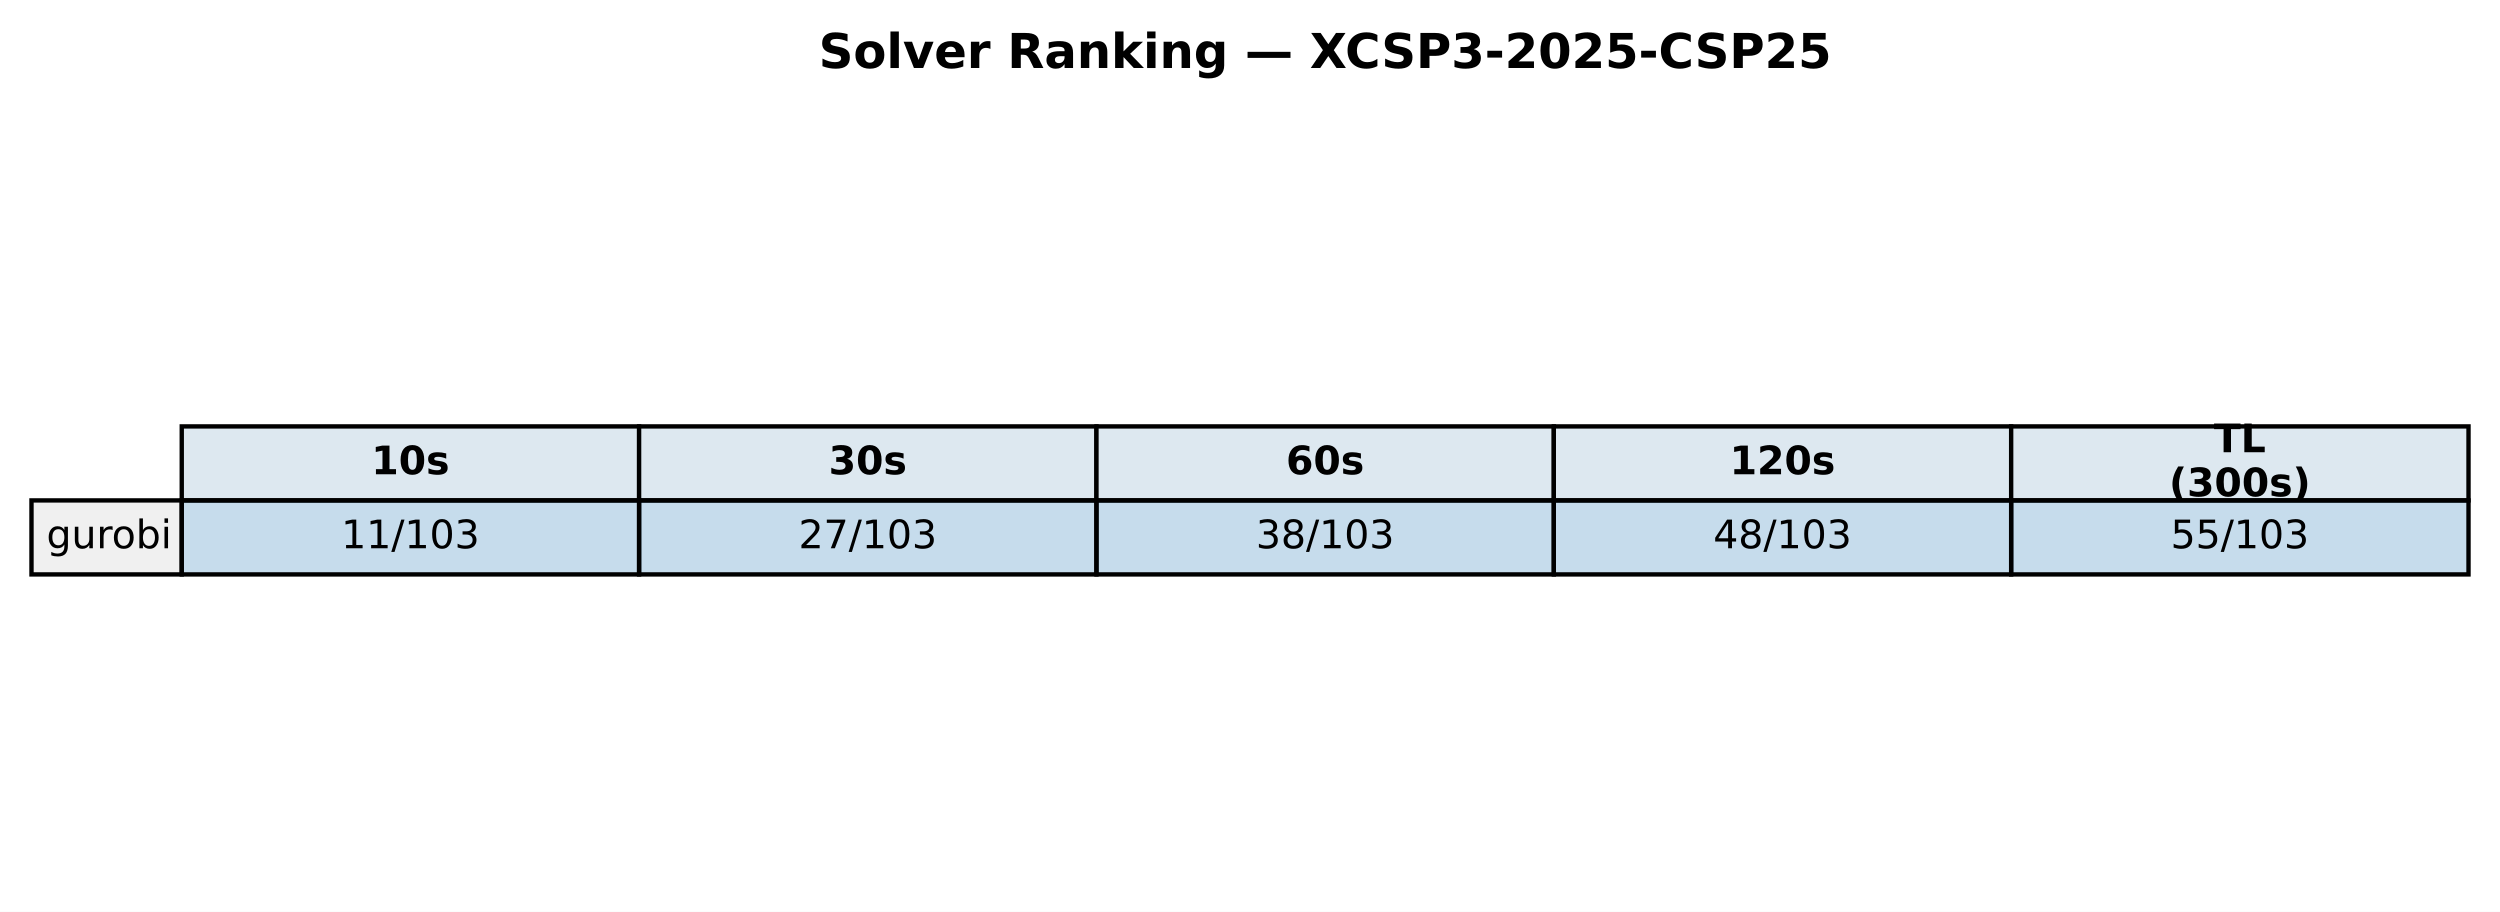
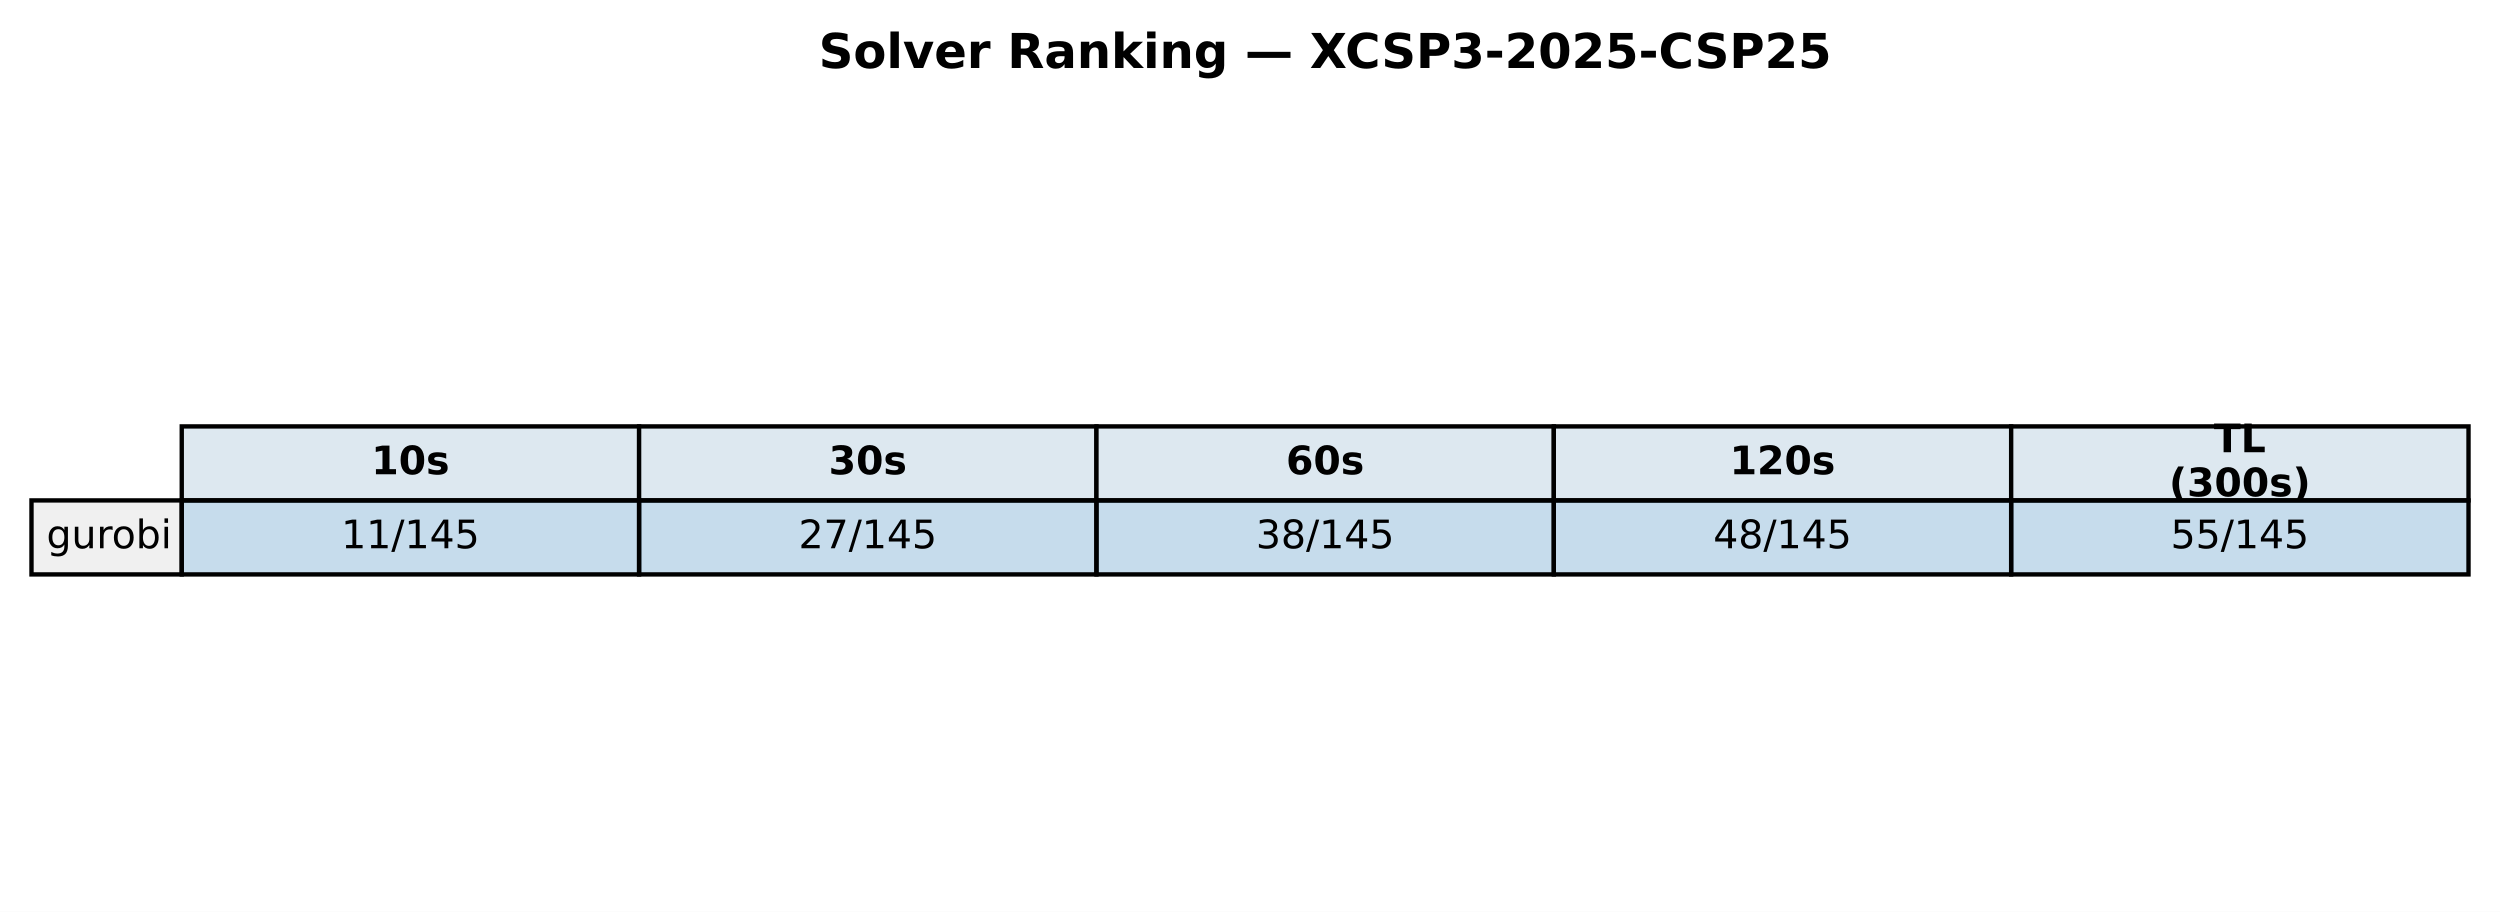
<svg xmlns="http://www.w3.org/2000/svg" xmlns:xlink="http://www.w3.org/1999/xlink" width="571.72pt" height="208.518pt" viewBox="0 0 571.72 208.518" version="1.1">
  <defs>
    <style type="text/css">*{stroke-linejoin: round; stroke-linecap: butt}</style>
  </defs>
  <g id="figure_1">
    <g id="patch_1">
      <path d="M 0 208.518  L 571.72 208.518  L 571.72 0  L 0 0  z " style="fill: #ffffff" />
    </g>
    <g id="axes_1">
      <g id="table_1">
        <g id="patch_2">
          <path d="M 41.563 114.438  L 146.154 114.438  L 146.154 97.514  L 41.563 97.514  z " style="fill: #dde8f0; stroke: #000000; stroke-linejoin: miter" />
        </g>
        <g id="text_1">
          <g transform="translate(84.91809 108.4594) scale(0.09 -0.09)">
            <defs>
              <path id="DejaVuSans-Bold-31" d="M 750 831  L 1813 831  L 1813 3847  L 722 3622  L 722 4441  L 1806 4666  L 2950 4666  L 2950 831  L 4013 831  L 4013 0  L 750 0  L 750 831  z " transform="scale(0.015625)" />
              <path id="DejaVuSans-Bold-30" d="M 2944 2338  Q 2944 3213 2780 3570  Q 2616 3928 2228 3928  Q 1841 3928 1675 3570  Q 1509 3213 1509 2338  Q 1509 1453 1675 1090  Q 1841 728 2228 728  Q 2613 728 2778 1090  Q 2944 1453 2944 2338  z M 4147 2328  Q 4147 1169 3647 539  Q 3147 -91 2228 -91  Q 1306 -91 806 539  Q 306 1169 306 2328  Q 306 3491 806 4120  Q 1306 4750 2228 4750  Q 3147 4750 3647 4120  Q 4147 3491 4147 2328  z " transform="scale(0.015625)" />
              <path id="DejaVuSans-Bold-73" d="M 3272 3391  L 3272 2541  Q 2913 2691 2578 2766  Q 2244 2841 1947 2841  Q 1628 2841 1473 2761  Q 1319 2681 1319 2516  Q 1319 2381 1436 2309  Q 1553 2238 1856 2203  L 2053 2175  Q 2913 2066 3209 1816  Q 3506 1566 3506 1031  Q 3506 472 3093 190  Q 2681 -91 1863 -91  Q 1516 -91 1145 -36  Q 775 19 384 128  L 384 978  Q 719 816 1070 734  Q 1422 653 1784 653  Q 2113 653 2278 743  Q 2444 834 2444 1013  Q 2444 1163 2330 1236  Q 2216 1309 1875 1350  L 1678 1375  Q 931 1469 631 1722  Q 331 1975 331 2491  Q 331 3047 712 3315  Q 1094 3584 1881 3584  Q 2191 3584 2531 3537  Q 2872 3491 3272 3391  z " transform="scale(0.015625)" />
            </defs>
            <use xlink:href="#DejaVuSans-Bold-31" />
            <use xlink:href="#DejaVuSans-Bold-30" transform="translate(69.58008 0)" />
            <use xlink:href="#DejaVuSans-Bold-73" transform="translate(139.1602 0)" />
          </g>
        </g>
        <g id="patch_3">
          <path d="M 146.154 114.438  L 250.746 114.438  L 250.746 97.514  L 146.154 97.514  z " style="fill: #dde8f0; stroke: #000000; stroke-linejoin: miter" />
        </g>
        <g id="text_2">
          <g transform="translate(189.5096 108.4594) scale(0.09 -0.09)">
            <defs>
              <path id="DejaVuSans-Bold-33" d="M 2981 2516  Q 3453 2394 3698 2092  Q 3944 1791 3944 1325  Q 3944 631 3412 270  Q 2881 -91 1863 -91  Q 1503 -91 1142 -33  Q 781 25 428 141  L 428 1069  Q 766 900 1098 814  Q 1431 728 1753 728  Q 2231 728 2486 893  Q 2741 1059 2741 1369  Q 2741 1688 2480 1852  Q 2219 2016 1709 2016  L 1228 2016  L 1228 2791  L 1734 2791  Q 2188 2791 2409 2933  Q 2631 3075 2631 3366  Q 2631 3634 2415 3781  Q 2200 3928 1806 3928  Q 1516 3928 1219 3862  Q 922 3797 628 3669  L 628 4550  Q 984 4650 1334 4700  Q 1684 4750 2022 4750  Q 2931 4750 3382 4451  Q 3834 4153 3834 3553  Q 3834 3144 3618 2883  Q 3403 2622 2981 2516  z " transform="scale(0.015625)" />
            </defs>
            <use xlink:href="#DejaVuSans-Bold-33" />
            <use xlink:href="#DejaVuSans-Bold-30" transform="translate(69.58008 0)" />
            <use xlink:href="#DejaVuSans-Bold-73" transform="translate(139.1602 0)" />
          </g>
        </g>
        <g id="patch_4">
          <path d="M 250.746 114.438  L 355.337 114.438  L 355.337 97.514  L 250.746 97.514  z " style="fill: #dde8f0; stroke: #000000; stroke-linejoin: miter" />
        </g>
        <g id="text_3">
          <g transform="translate(294.1011 108.4594) scale(0.09 -0.09)">
            <defs>
              <path id="DejaVuSans-Bold-36" d="M 2316 2303  Q 2000 2303 1842 2098  Q 1684 1894 1684 1484  Q 1684 1075 1842 870  Q 2000 666 2316 666  Q 2634 666 2792 870  Q 2950 1075 2950 1484  Q 2950 1894 2792 2098  Q 2634 2303 2316 2303  z M 3803 4544  L 3803 3681  Q 3506 3822 3243 3889  Q 2981 3956 2731 3956  Q 2194 3956 1894 3657  Q 1594 3359 1544 2772  Q 1750 2925 1990 3001  Q 2231 3078 2516 3078  Q 3231 3078 3670 2659  Q 4109 2241 4109 1563  Q 4109 813 3618 361  Q 3128 -91 2303 -91  Q 1394 -91 895 523  Q 397 1138 397 2266  Q 397 3422 980 4083  Q 1563 4744 2578 4744  Q 2900 4744 3203 4694  Q 3506 4644 3803 4544  z " transform="scale(0.015625)" />
            </defs>
            <use xlink:href="#DejaVuSans-Bold-36" />
            <use xlink:href="#DejaVuSans-Bold-30" transform="translate(69.58008 0)" />
            <use xlink:href="#DejaVuSans-Bold-73" transform="translate(139.1602 0)" />
          </g>
        </g>
        <g id="patch_5">
          <path d="M 355.337 114.438  L 459.929 114.438  L 459.929 97.514  L 355.337 97.514  z " style="fill: #dde8f0; stroke: #000000; stroke-linejoin: miter" />
        </g>
        <g id="text_4">
          <g transform="translate(395.5616 108.4594) scale(0.09 -0.09)">
            <defs>
              <path id="DejaVuSans-Bold-32" d="M 1844 884  L 3897 884  L 3897 0  L 506 0  L 506 884  L 2209 2388  Q 2438 2594 2547 2791  Q 2656 2988 2656 3200  Q 2656 3528 2436 3728  Q 2216 3928 1850 3928  Q 1569 3928 1234 3808  Q 900 3688 519 3450  L 519 4475  Q 925 4609 1322 4679  Q 1719 4750 2100 4750  Q 2938 4750 3402 4381  Q 3866 4013 3866 3353  Q 3866 2972 3669 2642  Q 3472 2313 2841 1759  L 1844 884  z " transform="scale(0.015625)" />
            </defs>
            <use xlink:href="#DejaVuSans-Bold-31" />
            <use xlink:href="#DejaVuSans-Bold-32" transform="translate(69.58008 0)" />
            <use xlink:href="#DejaVuSans-Bold-30" transform="translate(139.1602 0)" />
            <use xlink:href="#DejaVuSans-Bold-73" transform="translate(208.7402 0)" />
          </g>
        </g>
        <g id="patch_6">
          <path d="M 459.929 114.438  L 564.52 114.438  L 564.52 97.514  L 459.929 97.514  z " style="fill: #dde8f0; stroke: #000000; stroke-linejoin: miter" />
        </g>
        <g id="text_5">
          <g transform="translate(506.2872 103.4204) scale(0.09 -0.09)">
            <defs>
              <path id="DejaVuSans-Bold-54" d="M 31 4666  L 4331 4666  L 4331 3756  L 2784 3756  L 2784 0  L 1581 0  L 1581 3756  L 31 3756  L 31 4666  z " transform="scale(0.015625)" />
              <path id="DejaVuSans-Bold-4c" d="M 588 4666  L 1791 4666  L 1791 909  L 3903 909  L 3903 0  L 588 0  L 588 4666  z " transform="scale(0.015625)" />
            </defs>
            <use xlink:href="#DejaVuSans-Bold-54" />
            <use xlink:href="#DejaVuSans-Bold-4c" transform="translate(68.21289 0)" />
          </g>
          <g transform="translate(496.0399 113.4984) scale(0.09 -0.09)">
            <defs>
              <path id="DejaVuSans-Bold-28" d="M 2413 -844  L 1484 -844  Q 1006 -72 778 623  Q 550 1319 550 2003  Q 550 2688 779 3389  Q 1009 4091 1484 4856  L 2413 4856  Q 2013 4116 1813 3408  Q 1613 2700 1613 2009  Q 1613 1319 1811 609  Q 2009 -100 2413 -844  z " transform="scale(0.015625)" />
              <path id="DejaVuSans-Bold-29" d="M 513 -844  Q 913 -100 1113 609  Q 1313 1319 1313 2009  Q 1313 2700 1113 3408  Q 913 4116 513 4856  L 1441 4856  Q 1916 4091 2145 3389  Q 2375 2688 2375 2003  Q 2375 1319 2147 623  Q 1919 -72 1441 -844  L 513 -844  z " transform="scale(0.015625)" />
            </defs>
            <use xlink:href="#DejaVuSans-Bold-28" />
            <use xlink:href="#DejaVuSans-Bold-33" transform="translate(45.70312 0)" />
            <use xlink:href="#DejaVuSans-Bold-30" transform="translate(115.2832 0)" />
            <use xlink:href="#DejaVuSans-Bold-30" transform="translate(184.8633 0)" />
            <use xlink:href="#DejaVuSans-Bold-73" transform="translate(254.4434 0)" />
            <use xlink:href="#DejaVuSans-Bold-29" transform="translate(313.9648 0)" />
          </g>
        </g>
        <g id="patch_7">
          <path d="M 7.2 131.363  L 41.563 131.363  L 41.563 114.438  L 7.2 114.438  z " style="fill: #f0f0f0; stroke: #000000; stroke-linejoin: miter" />
        </g>
        <g id="text_6">
          <g transform="translate(10.63626 125.3841) scale(0.09 -0.09)">
            <defs>
              <path id="DejaVuSans-67" d="M 2906 1791  Q 2906 2416 2648 2759  Q 2391 3103 1925 3103  Q 1463 3103 1205 2759  Q 947 2416 947 1791  Q 947 1169 1205 825  Q 1463 481 1925 481  Q 2391 481 2648 825  Q 2906 1169 2906 1791  z M 3481 434  Q 3481 -459 3084 -895  Q 2688 -1331 1869 -1331  Q 1566 -1331 1297 -1286  Q 1028 -1241 775 -1147  L 775 -588  Q 1028 -725 1275 -790  Q 1522 -856 1778 -856  Q 2344 -856 2625 -561  Q 2906 -266 2906 331  L 2906 616  Q 2728 306 2450 153  Q 2172 0 1784 0  Q 1141 0 747 490  Q 353 981 353 1791  Q 353 2603 747 3093  Q 1141 3584 1784 3584  Q 2172 3584 2450 3431  Q 2728 3278 2906 2969  L 2906 3500  L 3481 3500  L 3481 434  z " transform="scale(0.015625)" />
              <path id="DejaVuSans-75" d="M 544 1381  L 544 3500  L 1119 3500  L 1119 1403  Q 1119 906 1312 657  Q 1506 409 1894 409  Q 2359 409 2629 706  Q 2900 1003 2900 1516  L 2900 3500  L 3475 3500  L 3475 0  L 2900 0  L 2900 538  Q 2691 219 2414 64  Q 2138 -91 1772 -91  Q 1169 -91 856 284  Q 544 659 544 1381  z M 1991 3584  L 1991 3584  z " transform="scale(0.015625)" />
              <path id="DejaVuSans-72" d="M 2631 2963  Q 2534 3019 2420 3045  Q 2306 3072 2169 3072  Q 1681 3072 1420 2755  Q 1159 2438 1159 1844  L 1159 0  L 581 0  L 581 3500  L 1159 3500  L 1159 2956  Q 1341 3275 1631 3429  Q 1922 3584 2338 3584  Q 2397 3584 2469 3576  Q 2541 3569 2628 3553  L 2631 2963  z " transform="scale(0.015625)" />
              <path id="DejaVuSans-6f" d="M 1959 3097  Q 1497 3097 1228 2736  Q 959 2375 959 1747  Q 959 1119 1226 758  Q 1494 397 1959 397  Q 2419 397 2687 759  Q 2956 1122 2956 1747  Q 2956 2369 2687 2733  Q 2419 3097 1959 3097  z M 1959 3584  Q 2709 3584 3137 3096  Q 3566 2609 3566 1747  Q 3566 888 3137 398  Q 2709 -91 1959 -91  Q 1206 -91 779 398  Q 353 888 353 1747  Q 353 2609 779 3096  Q 1206 3584 1959 3584  z " transform="scale(0.015625)" />
              <path id="DejaVuSans-62" d="M 3116 1747  Q 3116 2381 2855 2742  Q 2594 3103 2138 3103  Q 1681 3103 1420 2742  Q 1159 2381 1159 1747  Q 1159 1113 1420 752  Q 1681 391 2138 391  Q 2594 391 2855 752  Q 3116 1113 3116 1747  z M 1159 2969  Q 1341 3281 1617 3432  Q 1894 3584 2278 3584  Q 2916 3584 3314 3078  Q 3713 2572 3713 1747  Q 3713 922 3314 415  Q 2916 -91 2278 -91  Q 1894 -91 1617 61  Q 1341 213 1159 525  L 1159 0  L 581 0  L 581 4863  L 1159 4863  L 1159 2969  z " transform="scale(0.015625)" />
              <path id="DejaVuSans-69" d="M 603 3500  L 1178 3500  L 1178 0  L 603 0  L 603 3500  z M 603 4863  L 1178 4863  L 1178 4134  L 603 4134  L 603 4863  z " transform="scale(0.015625)" />
            </defs>
            <use xlink:href="#DejaVuSans-67" />
            <use xlink:href="#DejaVuSans-75" transform="translate(63.47656 0)" />
            <use xlink:href="#DejaVuSans-72" transform="translate(126.8555 0)" />
            <use xlink:href="#DejaVuSans-6f" transform="translate(165.7188 0)" />
            <use xlink:href="#DejaVuSans-62" transform="translate(226.9004 0)" />
            <use xlink:href="#DejaVuSans-69" transform="translate(290.377 0)" />
          </g>
        </g>
        <g id="patch_8">
          <path d="M 41.563 131.363  L 146.154 131.363  L 146.154 114.438  L 41.563 114.438  z " style="fill: #1f77b4; fill-opacity: 0.25; stroke: #000000; stroke-linejoin: miter" />
        </g>
        <g id="text_7">
          <g transform="translate(78.02676 125.3841) scale(0.09 -0.09)">
            <defs>
              <path id="DejaVuSans-31" d="M 794 531  L 1825 531  L 1825 4091  L 703 3866  L 703 4441  L 1819 4666  L 2450 4666  L 2450 531  L 3481 531  L 3481 0  L 794 0  L 794 531  z " transform="scale(0.015625)" />
              <path id="DejaVuSans-2f" d="M 1625 4666  L 2156 4666  L 531 -594  L 0 -594  L 1625 4666  z " transform="scale(0.015625)" />
-               <path id="DejaVuSans-30" d="M 2034 4250  Q 1547 4250 1301 3770  Q 1056 3291 1056 2328  Q 1056 1369 1301 889  Q 1547 409 2034 409  Q 2525 409 2770 889  Q 3016 1369 3016 2328  Q 3016 3291 2770 3770  Q 2525 4250 2034 4250  z M 2034 4750  Q 2819 4750 3233 4129  Q 3647 3509 3647 2328  Q 3647 1150 3233 529  Q 2819 -91 2034 -91  Q 1250 -91 836 529  Q 422 1150 422 2328  Q 422 3509 836 4129  Q 1250 4750 2034 4750  z " transform="scale(0.015625)" />
-               <path id="DejaVuSans-33" d="M 2597 2516  Q 3050 2419 3304 2112  Q 3559 1806 3559 1356  Q 3559 666 3084 287  Q 2609 -91 1734 -91  Q 1441 -91 1130 -33  Q 819 25 488 141  L 488 750  Q 750 597 1062 519  Q 1375 441 1716 441  Q 2309 441 2620 675  Q 2931 909 2931 1356  Q 2931 1769 2642 2001  Q 2353 2234 1838 2234  L 1294 2234  L 1294 2753  L 1863 2753  Q 2328 2753 2575 2939  Q 2822 3125 2822 3475  Q 2822 3834 2567 4026  Q 2313 4219 1838 4219  Q 1578 4219 1281 4162  Q 984 4106 628 3988  L 628 4550  Q 988 4650 1302 4700  Q 1616 4750 1894 4750  Q 2613 4750 3031 4423  Q 3450 4097 3450 3541  Q 3450 3153 3228 2886  Q 3006 2619 2597 2516  z " transform="scale(0.015625)" />
+               <path id="DejaVuSans-34" d="M 2419 4116  L 825 1625  L 2419 1625  L 2419 4116  z M 2253 4666  L 3047 4666  L 3047 1625  L 3713 1625  L 3713 1100  L 3047 1100  L 3047 0  L 2419 0  L 2419 1100  L 313 1100  L 313 1709  L 2253 4666  z " transform="scale(0.015625)" />
+               <path id="DejaVuSans-35" d="M 691 4666  L 3169 4666  L 3169 4134  L 1269 4134  L 1269 2991  Q 1406 3038 1543 3061  Q 1681 3084 1819 3084  Q 2600 3084 3056 2656  Q 3513 2228 3513 1497  Q 3513 744 3044 326  Q 2575 -91 1722 -91  Q 1428 -91 1123 -41  Q 819 9 494 109  L 494 744  Q 775 591 1075 516  Q 1375 441 1709 441  Q 2250 441 2565 725  Q 2881 1009 2881 1497  Q 2881 1984 2565 2268  Q 2250 2553 1709 2553  Q 1456 2553 1204 2497  Q 953 2441 691 2322  L 691 4666  z " transform="scale(0.015625)" />
            </defs>
            <use xlink:href="#DejaVuSans-31" />
            <use xlink:href="#DejaVuSans-31" transform="translate(63.62305 0)" />
            <use xlink:href="#DejaVuSans-2f" transform="translate(127.2461 0)" />
            <use xlink:href="#DejaVuSans-31" transform="translate(160.9375 0)" />
-             <use xlink:href="#DejaVuSans-30" transform="translate(224.5605 0)" />
-             <use xlink:href="#DejaVuSans-33" transform="translate(288.1836 0)" />
+             <use xlink:href="#DejaVuSans-34" transform="translate(224.5605 0)" />
+             <use xlink:href="#DejaVuSans-35" transform="translate(288.1836 0)" />
          </g>
        </g>
        <g id="patch_9">
          <path d="M 146.154 131.363  L 250.746 131.363  L 250.746 114.438  L 146.154 114.438  z " style="fill: #1f77b4; fill-opacity: 0.25; stroke: #000000; stroke-linejoin: miter" />
        </g>
        <g id="text_8">
          <g transform="translate(182.6183 125.3841) scale(0.09 -0.09)">
            <defs>
              <path id="DejaVuSans-32" d="M 1228 531  L 3431 531  L 3431 0  L 469 0  L 469 531  Q 828 903 1448 1529  Q 2069 2156 2228 2338  Q 2531 2678 2651 2914  Q 2772 3150 2772 3378  Q 2772 3750 2511 3984  Q 2250 4219 1831 4219  Q 1534 4219 1204 4116  Q 875 4013 500 3803  L 500 4441  Q 881 4594 1212 4672  Q 1544 4750 1819 4750  Q 2544 4750 2975 4387  Q 3406 4025 3406 3419  Q 3406 3131 3298 2873  Q 3191 2616 2906 2266  Q 2828 2175 2409 1742  Q 1991 1309 1228 531  z " transform="scale(0.015625)" />
              <path id="DejaVuSans-37" d="M 525 4666  L 3525 4666  L 3525 4397  L 1831 0  L 1172 0  L 2766 4134  L 525 4134  L 525 4666  z " transform="scale(0.015625)" />
            </defs>
            <use xlink:href="#DejaVuSans-32" />
            <use xlink:href="#DejaVuSans-37" transform="translate(63.62305 0)" />
            <use xlink:href="#DejaVuSans-2f" transform="translate(127.2461 0)" />
            <use xlink:href="#DejaVuSans-31" transform="translate(160.9375 0)" />
-             <use xlink:href="#DejaVuSans-30" transform="translate(224.5605 0)" />
-             <use xlink:href="#DejaVuSans-33" transform="translate(288.1836 0)" />
+             <use xlink:href="#DejaVuSans-34" transform="translate(224.5605 0)" />
+             <use xlink:href="#DejaVuSans-35" transform="translate(288.1836 0)" />
          </g>
        </g>
        <g id="patch_10">
          <path d="M 250.746 131.363  L 355.337 131.363  L 355.337 114.438  L 250.746 114.438  z " style="fill: #1f77b4; fill-opacity: 0.25; stroke: #000000; stroke-linejoin: miter" />
        </g>
        <g id="text_9">
          <g transform="translate(287.2098 125.3841) scale(0.09 -0.09)">
            <defs>
+               <path id="DejaVuSans-33" d="M 2597 2516  Q 3050 2419 3304 2112  Q 3559 1806 3559 1356  Q 3559 666 3084 287  Q 2609 -91 1734 -91  Q 1441 -91 1130 -33  Q 819 25 488 141  L 488 750  Q 750 597 1062 519  Q 1375 441 1716 441  Q 2309 441 2620 675  Q 2931 909 2931 1356  Q 2931 1769 2642 2001  Q 2353 2234 1838 2234  L 1294 2234  L 1294 2753  L 1863 2753  Q 2328 2753 2575 2939  Q 2822 3125 2822 3475  Q 2822 3834 2567 4026  Q 2313 4219 1838 4219  Q 1578 4219 1281 4162  Q 984 4106 628 3988  L 628 4550  Q 988 4650 1302 4700  Q 1616 4750 1894 4750  Q 2613 4750 3031 4423  Q 3450 4097 3450 3541  Q 3450 3153 3228 2886  Q 3006 2619 2597 2516  z " transform="scale(0.015625)" />
              <path id="DejaVuSans-38" d="M 2034 2216  Q 1584 2216 1326 1975  Q 1069 1734 1069 1313  Q 1069 891 1326 650  Q 1584 409 2034 409  Q 2484 409 2743 651  Q 3003 894 3003 1313  Q 3003 1734 2745 1975  Q 2488 2216 2034 2216  z M 1403 2484  Q 997 2584 770 2862  Q 544 3141 544 3541  Q 544 4100 942 4425  Q 1341 4750 2034 4750  Q 2731 4750 3128 4425  Q 3525 4100 3525 3541  Q 3525 3141 3298 2862  Q 3072 2584 2669 2484  Q 3125 2378 3379 2068  Q 3634 1759 3634 1313  Q 3634 634 3220 271  Q 2806 -91 2034 -91  Q 1263 -91 848 271  Q 434 634 434 1313  Q 434 1759 690 2068  Q 947 2378 1403 2484  z M 1172 3481  Q 1172 3119 1398 2916  Q 1625 2713 2034 2713  Q 2441 2713 2670 2916  Q 2900 3119 2900 3481  Q 2900 3844 2670 4047  Q 2441 4250 2034 4250  Q 1625 4250 1398 4047  Q 1172 3844 1172 3481  z " transform="scale(0.015625)" />
            </defs>
            <use xlink:href="#DejaVuSans-33" />
            <use xlink:href="#DejaVuSans-38" transform="translate(63.62305 0)" />
            <use xlink:href="#DejaVuSans-2f" transform="translate(127.2461 0)" />
            <use xlink:href="#DejaVuSans-31" transform="translate(160.9375 0)" />
-             <use xlink:href="#DejaVuSans-30" transform="translate(224.5605 0)" />
-             <use xlink:href="#DejaVuSans-33" transform="translate(288.1836 0)" />
+             <use xlink:href="#DejaVuSans-34" transform="translate(224.5605 0)" />
+             <use xlink:href="#DejaVuSans-35" transform="translate(288.1836 0)" />
          </g>
        </g>
        <g id="patch_11">
          <path d="M 355.337 131.363  L 459.929 131.363  L 459.929 114.438  L 355.337 114.438  z " style="fill: #1f77b4; fill-opacity: 0.25; stroke: #000000; stroke-linejoin: miter" />
        </g>
        <g id="text_10">
          <g transform="translate(391.8013 125.3841) scale(0.09 -0.09)">
-             <defs>
-               <path id="DejaVuSans-34" d="M 2419 4116  L 825 1625  L 2419 1625  L 2419 4116  z M 2253 4666  L 3047 4666  L 3047 1625  L 3713 1625  L 3713 1100  L 3047 1100  L 3047 0  L 2419 0  L 2419 1100  L 313 1100  L 313 1709  L 2253 4666  z " transform="scale(0.015625)" />
-             </defs>
            <use xlink:href="#DejaVuSans-34" />
            <use xlink:href="#DejaVuSans-38" transform="translate(63.62305 0)" />
            <use xlink:href="#DejaVuSans-2f" transform="translate(127.2461 0)" />
            <use xlink:href="#DejaVuSans-31" transform="translate(160.9375 0)" />
-             <use xlink:href="#DejaVuSans-30" transform="translate(224.5605 0)" />
-             <use xlink:href="#DejaVuSans-33" transform="translate(288.1836 0)" />
+             <use xlink:href="#DejaVuSans-34" transform="translate(224.5605 0)" />
+             <use xlink:href="#DejaVuSans-35" transform="translate(288.1836 0)" />
          </g>
        </g>
        <g id="patch_12">
          <path d="M 459.929 131.363  L 564.52 131.363  L 564.52 114.438  L 459.929 114.438  z " style="fill: #1f77b4; fill-opacity: 0.25; stroke: #000000; stroke-linejoin: miter" />
        </g>
        <g id="text_11">
          <g transform="translate(496.3928 125.3841) scale(0.09 -0.09)">
-             <defs>
-               <path id="DejaVuSans-35" d="M 691 4666  L 3169 4666  L 3169 4134  L 1269 4134  L 1269 2991  Q 1406 3038 1543 3061  Q 1681 3084 1819 3084  Q 2600 3084 3056 2656  Q 3513 2228 3513 1497  Q 3513 744 3044 326  Q 2575 -91 1722 -91  Q 1428 -91 1123 -41  Q 819 9 494 109  L 494 744  Q 775 591 1075 516  Q 1375 441 1709 441  Q 2250 441 2565 725  Q 2881 1009 2881 1497  Q 2881 1984 2565 2268  Q 2250 2553 1709 2553  Q 1456 2553 1204 2497  Q 953 2441 691 2322  L 691 4666  z " transform="scale(0.015625)" />
-             </defs>
            <use xlink:href="#DejaVuSans-35" />
            <use xlink:href="#DejaVuSans-35" transform="translate(63.62305 0)" />
            <use xlink:href="#DejaVuSans-2f" transform="translate(127.2461 0)" />
            <use xlink:href="#DejaVuSans-31" transform="translate(160.9375 0)" />
-             <use xlink:href="#DejaVuSans-30" transform="translate(224.5605 0)" />
-             <use xlink:href="#DejaVuSans-33" transform="translate(288.1836 0)" />
+             <use xlink:href="#DejaVuSans-34" transform="translate(224.5605 0)" />
+             <use xlink:href="#DejaVuSans-35" transform="translate(288.1836 0)" />
          </g>
        </g>
      </g>
      <g id="text_12">
        <g transform="translate(187.2303 15.55828) scale(0.11 -0.11)">
          <defs>
            <path id="DejaVuSans-Bold-53" d="M 3834 4519  L 3834 3531  Q 3450 3703 3084 3790  Q 2719 3878 2394 3878  Q 1963 3878 1756 3759  Q 1550 3641 1550 3391  Q 1550 3203 1689 3098  Q 1828 2994 2194 2919  L 2706 2816  Q 3484 2659 3812 2340  Q 4141 2022 4141 1434  Q 4141 663 3683 286  Q 3225 -91 2284 -91  Q 1841 -91 1394 -6  Q 947 78 500 244  L 500 1259  Q 947 1022 1364 901  Q 1781 781 2169 781  Q 2563 781 2772 912  Q 2981 1044 2981 1288  Q 2981 1506 2839 1625  Q 2697 1744 2272 1838  L 1806 1941  Q 1106 2091 782 2419  Q 459 2747 459 3303  Q 459 4000 909 4375  Q 1359 4750 2203 4750  Q 2588 4750 2994 4692  Q 3400 4634 3834 4519  z " transform="scale(0.015625)" />
            <path id="DejaVuSans-Bold-6f" d="M 2203 2784  Q 1831 2784 1636 2517  Q 1441 2250 1441 1747  Q 1441 1244 1636 976  Q 1831 709 2203 709  Q 2569 709 2762 976  Q 2956 1244 2956 1747  Q 2956 2250 2762 2517  Q 2569 2784 2203 2784  z M 2203 3584  Q 3106 3584 3614 3096  Q 4122 2609 4122 1747  Q 4122 884 3614 396  Q 3106 -91 2203 -91  Q 1297 -91 786 396  Q 275 884 275 1747  Q 275 2609 786 3096  Q 1297 3584 2203 3584  z " transform="scale(0.015625)" />
            <path id="DejaVuSans-Bold-6c" d="M 538 4863  L 1656 4863  L 1656 0  L 538 0  L 538 4863  z " transform="scale(0.015625)" />
            <path id="DejaVuSans-Bold-76" d="M 97 3500  L 1216 3500  L 2088 1081  L 2956 3500  L 4078 3500  L 2700 0  L 1472 0  L 97 3500  z " transform="scale(0.015625)" />
            <path id="DejaVuSans-Bold-65" d="M 4031 1759  L 4031 1441  L 1416 1441  Q 1456 1047 1700 850  Q 1944 653 2381 653  Q 2734 653 3104 758  Q 3475 863 3866 1075  L 3866 213  Q 3469 63 3072 -14  Q 2675 -91 2278 -91  Q 1328 -91 801 392  Q 275 875 275 1747  Q 275 2603 792 3093  Q 1309 3584 2216 3584  Q 3041 3584 3536 3087  Q 4031 2591 4031 1759  z M 2881 2131  Q 2881 2450 2695 2645  Q 2509 2841 2209 2841  Q 1884 2841 1681 2658  Q 1478 2475 1428 2131  L 2881 2131  z " transform="scale(0.015625)" />
            <path id="DejaVuSans-Bold-72" d="M 3138 2547  Q 2991 2616 2845 2648  Q 2700 2681 2553 2681  Q 2122 2681 1889 2404  Q 1656 2128 1656 1613  L 1656 0  L 538 0  L 538 3500  L 1656 3500  L 1656 2925  Q 1872 3269 2151 3426  Q 2431 3584 2822 3584  Q 2878 3584 2943 3579  Q 3009 3575 3134 3559  L 3138 2547  z " transform="scale(0.015625)" />
            <path id="DejaVuSans-Bold-20" transform="scale(0.015625)" />
            <path id="DejaVuSans-Bold-52" d="M 2297 2597  Q 2675 2597 2839 2737  Q 3003 2878 3003 3200  Q 3003 3519 2839 3656  Q 2675 3794 2297 3794  L 1791 3794  L 1791 2597  L 2297 2597  z M 1791 1766  L 1791 0  L 588 0  L 588 4666  L 2425 4666  Q 3347 4666 3776 4356  Q 4206 4047 4206 3378  Q 4206 2916 3982 2619  Q 3759 2322 3309 2181  Q 3556 2125 3751 1926  Q 3947 1728 4147 1325  L 4800 0  L 3519 0  L 2950 1159  Q 2778 1509 2601 1637  Q 2425 1766 2131 1766  L 1791 1766  z " transform="scale(0.015625)" />
            <path id="DejaVuSans-Bold-61" d="M 2106 1575  Q 1756 1575 1579 1456  Q 1403 1338 1403 1106  Q 1403 894 1545 773  Q 1688 653 1941 653  Q 2256 653 2472 879  Q 2688 1106 2688 1447  L 2688 1575  L 2106 1575  z M 3816 1997  L 3816 0  L 2688 0  L 2688 519  Q 2463 200 2181 54  Q 1900 -91 1497 -91  Q 953 -91 614 226  Q 275 544 275 1050  Q 275 1666 698 1953  Q 1122 2241 2028 2241  L 2688 2241  L 2688 2328  Q 2688 2594 2478 2717  Q 2269 2841 1825 2841  Q 1466 2841 1156 2769  Q 847 2697 581 2553  L 581 3406  Q 941 3494 1303 3539  Q 1666 3584 2028 3584  Q 2975 3584 3395 3211  Q 3816 2838 3816 1997  z " transform="scale(0.015625)" />
            <path id="DejaVuSans-Bold-6e" d="M 4056 2131  L 4056 0  L 2931 0  L 2931 347  L 2931 1631  Q 2931 2084 2911 2256  Q 2891 2428 2841 2509  Q 2775 2619 2662 2680  Q 2550 2741 2406 2741  Q 2056 2741 1856 2470  Q 1656 2200 1656 1722  L 1656 0  L 538 0  L 538 3500  L 1656 3500  L 1656 2988  Q 1909 3294 2193 3439  Q 2478 3584 2822 3584  Q 3428 3584 3742 3212  Q 4056 2841 4056 2131  z " transform="scale(0.015625)" />
            <path id="DejaVuSans-Bold-6b" d="M 538 4863  L 1656 4863  L 1656 2216  L 2944 3500  L 4244 3500  L 2534 1894  L 4378 0  L 3022 0  L 1656 1459  L 1656 0  L 538 0  L 538 4863  z " transform="scale(0.015625)" />
            <path id="DejaVuSans-Bold-69" d="M 538 3500  L 1656 3500  L 1656 0  L 538 0  L 538 3500  z M 538 4863  L 1656 4863  L 1656 3950  L 538 3950  L 538 4863  z " transform="scale(0.015625)" />
            <path id="DejaVuSans-Bold-67" d="M 2919 594  Q 2688 288 2409 144  Q 2131 0 1766 0  Q 1125 0 706 504  Q 288 1009 288 1791  Q 288 2575 706 3076  Q 1125 3578 1766 3578  Q 2131 3578 2409 3434  Q 2688 3291 2919 2981  L 2919 3500  L 4044 3500  L 4044 353  Q 4044 -491 3511 -936  Q 2978 -1381 1966 -1381  Q 1638 -1381 1331 -1331  Q 1025 -1281 716 -1178  L 716 -306  Q 1009 -475 1290 -558  Q 1572 -641 1856 -641  Q 2406 -641 2662 -400  Q 2919 -159 2919 353  L 2919 594  z M 2181 2772  Q 1834 2772 1640 2515  Q 1447 2259 1447 1791  Q 1447 1309 1634 1061  Q 1822 813 2181 813  Q 2531 813 2725 1069  Q 2919 1325 2919 1791  Q 2919 2259 2725 2515  Q 2531 2772 2181 2772  z " transform="scale(0.015625)" />
            <path id="DejaVuSans-Bold-2014" d="M 344 2156  L 6056 2156  L 6056 1350  L 344 1350  L 344 2156  z " transform="scale(0.015625)" />
            <path id="DejaVuSans-Bold-58" d="M 3188 2381  L 4806 0  L 3553 0  L 2463 1594  L 1381 0  L 122 0  L 1741 2381  L 184 4666  L 1441 4666  L 2463 3163  L 3481 4666  L 4744 4666  L 3188 2381  z " transform="scale(0.015625)" />
            <path id="DejaVuSans-Bold-43" d="M 4288 256  Q 3956 84 3597 -3  Q 3238 -91 2847 -91  Q 1681 -91 1000 561  Q 319 1213 319 2328  Q 319 3447 1000 4098  Q 1681 4750 2847 4750  Q 3238 4750 3597 4662  Q 3956 4575 4288 4403  L 4288 3438  Q 3953 3666 3628 3772  Q 3303 3878 2944 3878  Q 2300 3878 1931 3465  Q 1563 3053 1563 2328  Q 1563 1606 1931 1193  Q 2300 781 2944 781  Q 3303 781 3628 887  Q 3953 994 4288 1222  L 4288 256  z " transform="scale(0.015625)" />
            <path id="DejaVuSans-Bold-50" d="M 588 4666  L 2584 4666  Q 3475 4666 3951 4270  Q 4428 3875 4428 3144  Q 4428 2409 3951 2014  Q 3475 1619 2584 1619  L 1791 1619  L 1791 0  L 588 0  L 588 4666  z M 1791 3794  L 1791 2491  L 2456 2491  Q 2806 2491 2997 2661  Q 3188 2831 3188 3144  Q 3188 3456 2997 3625  Q 2806 3794 2456 3794  L 1791 3794  z " transform="scale(0.015625)" />
            <path id="DejaVuSans-Bold-2d" d="M 347 2297  L 2309 2297  L 2309 1388  L 347 1388  L 347 2297  z " transform="scale(0.015625)" />
            <path id="DejaVuSans-Bold-35" d="M 678 4666  L 3669 4666  L 3669 3781  L 1638 3781  L 1638 3059  Q 1775 3097 1914 3117  Q 2053 3138 2203 3138  Q 3056 3138 3531 2711  Q 4006 2284 4006 1522  Q 4006 766 3489 337  Q 2972 -91 2053 -91  Q 1656 -91 1267 -14  Q 878 63 494 219  L 494 1166  Q 875 947 1217 837  Q 1559 728 1863 728  Q 2300 728 2551 942  Q 2803 1156 2803 1522  Q 2803 1891 2551 2103  Q 2300 2316 1863 2316  Q 1603 2316 1309 2248  Q 1016 2181 678 2041  L 678 4666  z " transform="scale(0.015625)" />
          </defs>
          <use xlink:href="#DejaVuSans-Bold-53" />
          <use xlink:href="#DejaVuSans-Bold-6f" transform="translate(72.02148 0)" />
          <use xlink:href="#DejaVuSans-Bold-6c" transform="translate(140.7227 0)" />
          <use xlink:href="#DejaVuSans-Bold-76" transform="translate(175 0)" />
          <use xlink:href="#DejaVuSans-Bold-65" transform="translate(240.1855 0)" />
          <use xlink:href="#DejaVuSans-Bold-72" transform="translate(308.0078 0)" />
          <use xlink:href="#DejaVuSans-Bold-20" transform="translate(357.3242 0)" />
          <use xlink:href="#DejaVuSans-Bold-52" transform="translate(392.1387 0)" />
          <use xlink:href="#DejaVuSans-Bold-61" transform="translate(469.1406 0)" />
          <use xlink:href="#DejaVuSans-Bold-6e" transform="translate(536.6211 0)" />
          <use xlink:href="#DejaVuSans-Bold-6b" transform="translate(607.8125 0)" />
          <use xlink:href="#DejaVuSans-Bold-69" transform="translate(674.3164 0)" />
          <use xlink:href="#DejaVuSans-Bold-6e" transform="translate(708.5938 0)" />
          <use xlink:href="#DejaVuSans-Bold-67" transform="translate(779.7852 0)" />
          <use xlink:href="#DejaVuSans-Bold-20" transform="translate(851.3672 0)" />
          <use xlink:href="#DejaVuSans-Bold-2014" transform="translate(886.1816 0)" />
          <use xlink:href="#DejaVuSans-Bold-20" transform="translate(986.1816 0)" />
          <use xlink:href="#DejaVuSans-Bold-58" transform="translate(1020.996 0)" />
          <use xlink:href="#DejaVuSans-Bold-43" transform="translate(1094.471 0)" />
          <use xlink:href="#DejaVuSans-Bold-53" transform="translate(1169.734 0)" />
          <use xlink:href="#DejaVuSans-Bold-50" transform="translate(1241.756 0)" />
          <use xlink:href="#DejaVuSans-Bold-33" transform="translate(1315.047 0)" />
          <use xlink:href="#DejaVuSans-Bold-2d" transform="translate(1384.627 0)" />
          <use xlink:href="#DejaVuSans-Bold-32" transform="translate(1426.131 0)" />
          <use xlink:href="#DejaVuSans-Bold-30" transform="translate(1495.711 0)" />
          <use xlink:href="#DejaVuSans-Bold-32" transform="translate(1565.291 0)" />
          <use xlink:href="#DejaVuSans-Bold-35" transform="translate(1634.871 0)" />
          <use xlink:href="#DejaVuSans-Bold-2d" transform="translate(1704.451 0)" />
          <use xlink:href="#DejaVuSans-Bold-43" transform="translate(1745.955 0)" />
          <use xlink:href="#DejaVuSans-Bold-53" transform="translate(1821.219 0)" />
          <use xlink:href="#DejaVuSans-Bold-50" transform="translate(1893.24 0)" />
          <use xlink:href="#DejaVuSans-Bold-32" transform="translate(1966.531 0)" />
          <use xlink:href="#DejaVuSans-Bold-35" transform="translate(2036.111 0)" />
        </g>
      </g>
    </g>
  </g>
</svg>
